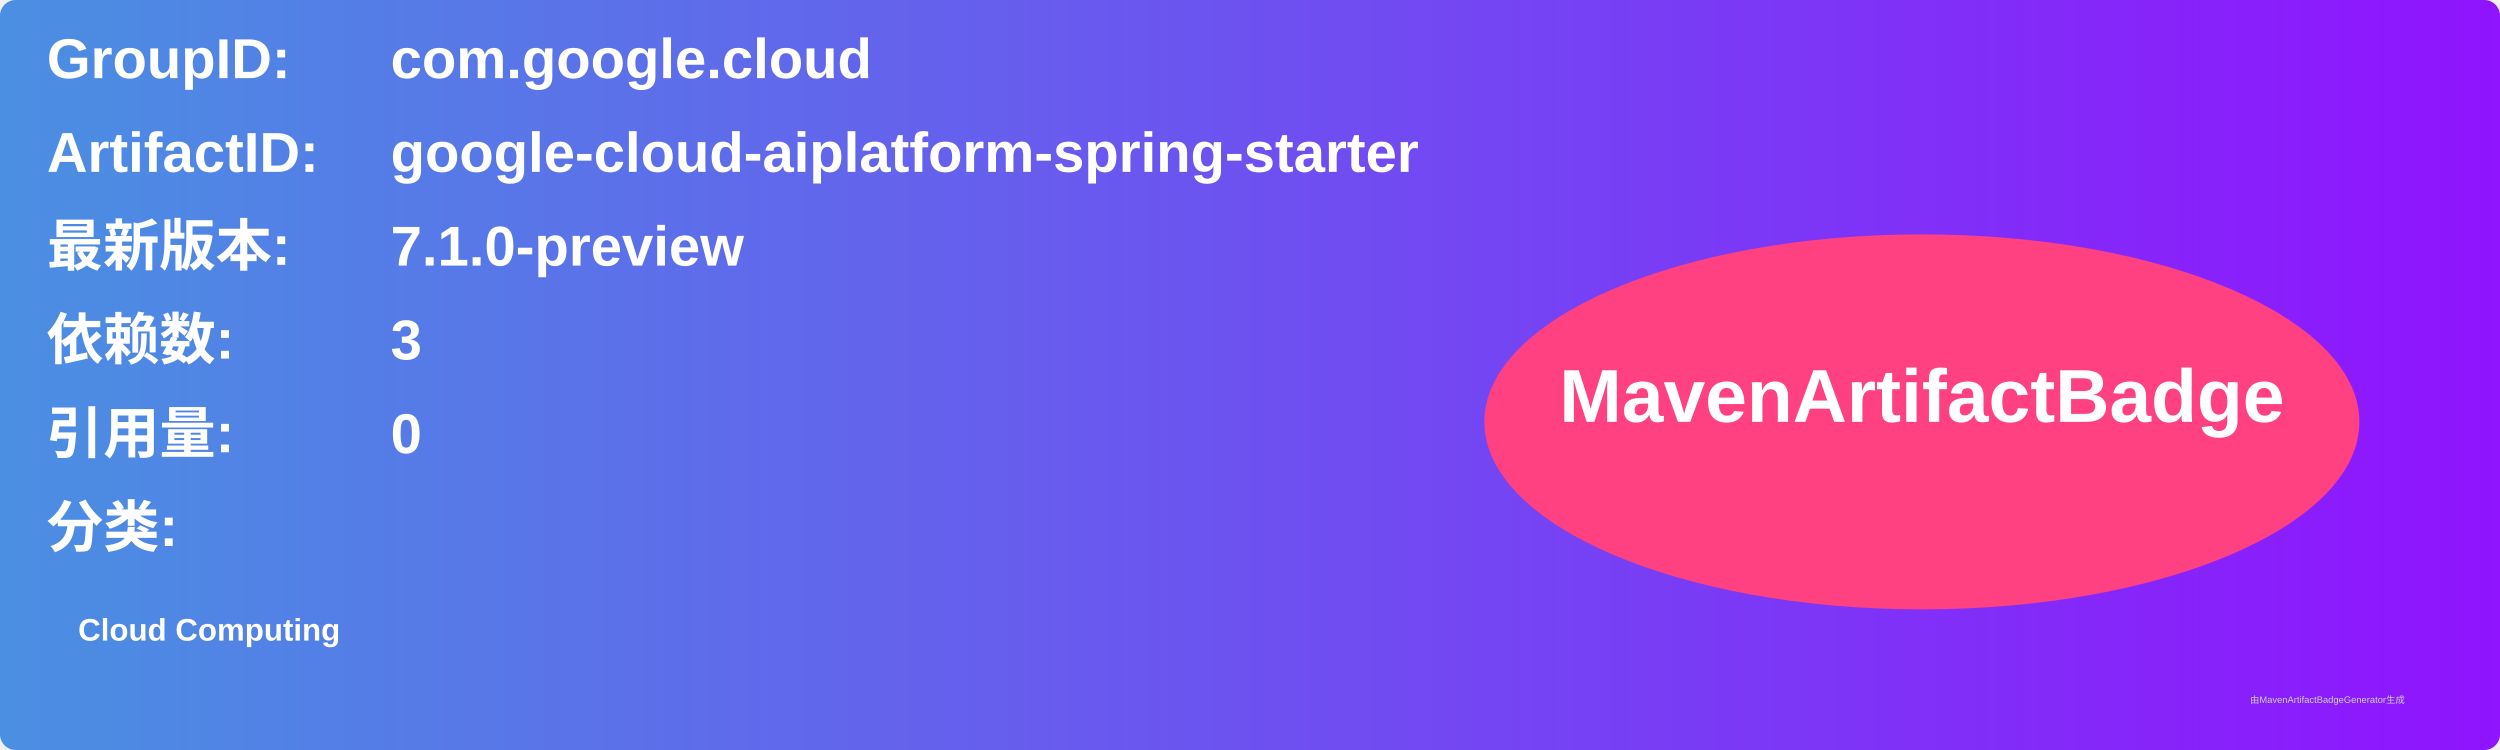
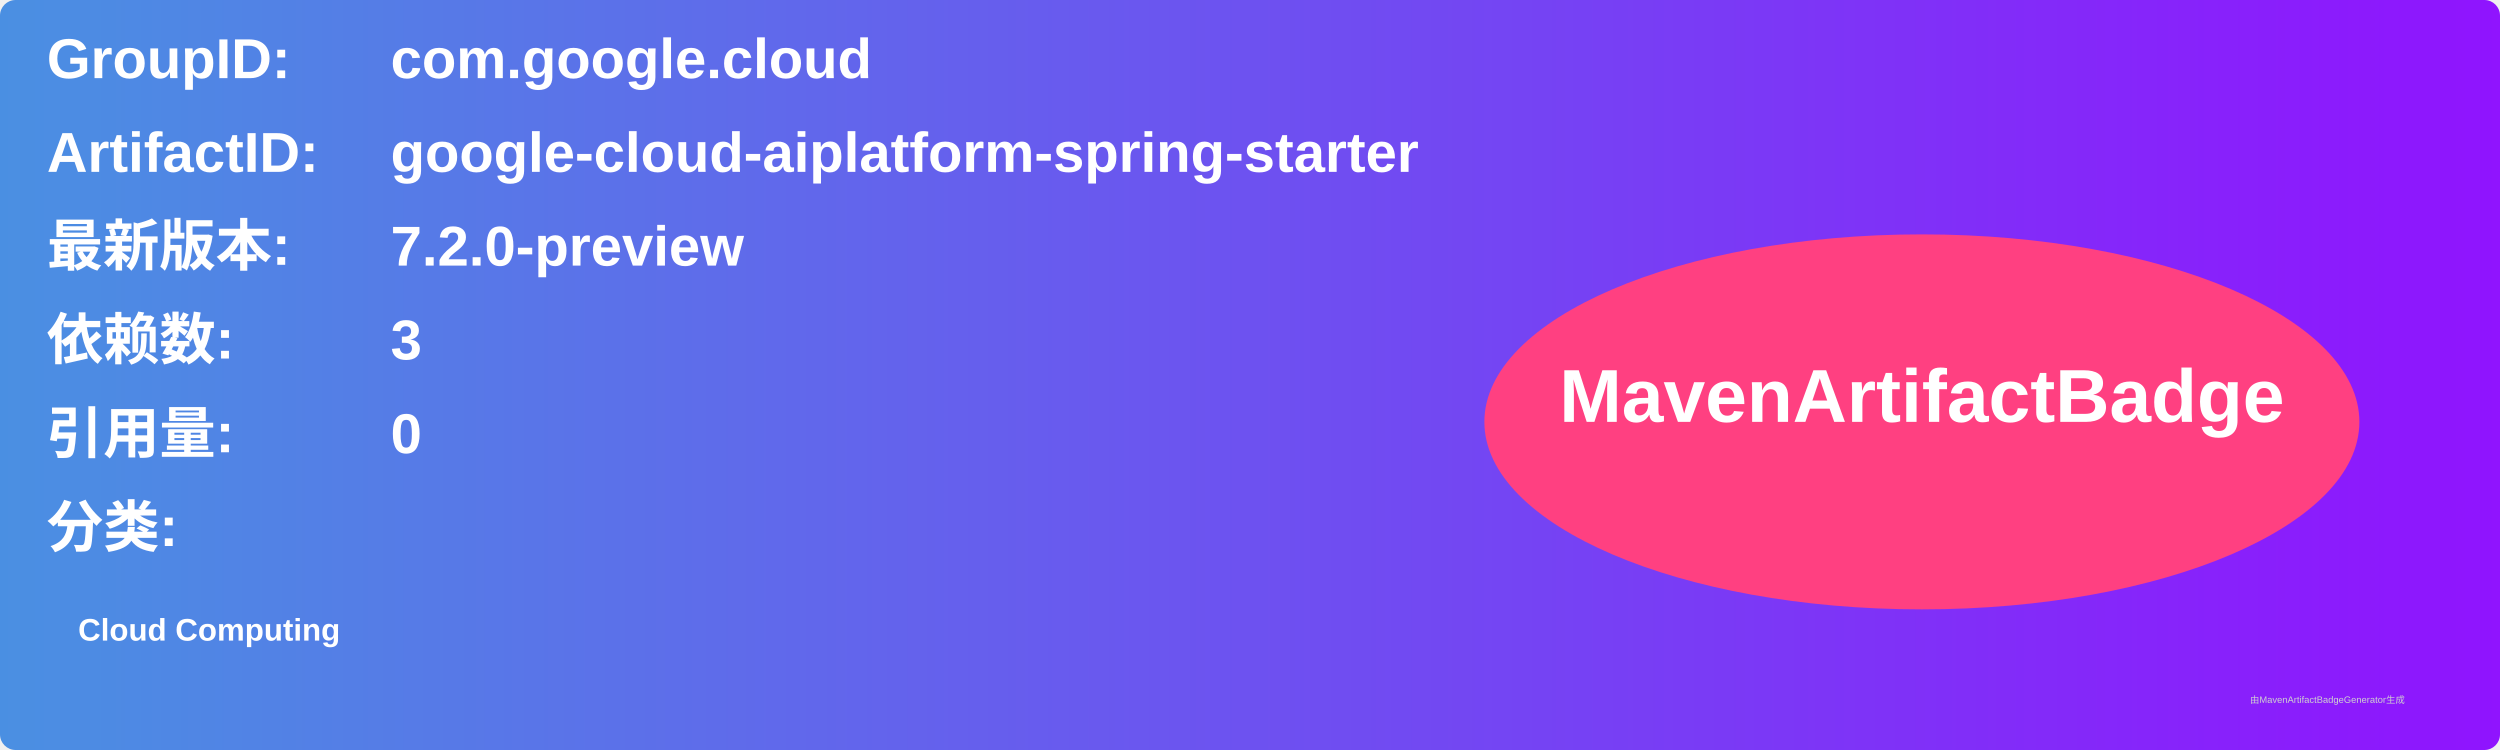
<svg xmlns="http://www.w3.org/2000/svg" width="800" height="240" viewBox="0 0 800 240">
  <linearGradient id="grad" x1="0%" y1="0%" x2="100%" y2="0%">
    <stop offset="0%" stop-color="#4a90e2" />
    <stop offset="100%" stop-color="#9013fe" />
  </linearGradient>
  <rect width="100%" height="100%" rx="5" ry="5" fill="url(#grad)" />
  <g transform="translate(15, 15)">
    <text x="0" y="10" font-family="Arial" font-size="18" fill="white" font-weight="bold" width="260">GroupID:</text>
    <text x="110" y="10" font-family="Arial" font-size="18" fill="white" font-weight="bold" width="460">com.google.cloud</text>
    <text x="0" y="40" font-family="Arial" font-size="18" fill="white" font-weight="bold" width="260">ArtifactID:</text>
    <text x="110" y="40" font-family="Arial" font-size="18" fill="white" font-weight="bold" width="460">google-cloud-aiplatform-spring-starter</text>
    <text x="0" y="70" font-family="Arial" font-size="18" fill="white" font-weight="bold">最新版本:</text>
    <text x="110" y="70" font-family="Arial" font-size="18" fill="white" font-weight="bold">
-       <tspan font-weight="bold">7.1.0-preview</tspan>
+       <tspan font-weight="bold">7.2.0-preview</tspan>
    </text>
    <text x="0" y="100" font-family="Arial" font-size="18" fill="white" font-weight="bold">依赖数: </text>
    <text x="110" y="100" font-family="Arial" font-size="18" fill="white">
      <tspan font-weight="bold">3</tspan>
    </text>
    <text x="0" y="130" font-family="Arial" font-size="18" fill="white" font-weight="bold">引用量: </text>
    <text x="110" y="130" font-family="Arial" font-size="18" fill="white">
      <tspan font-weight="bold">0</tspan>
    </text>
    <text x="0" y="160" font-family="Arial" font-size="18" fill="white" font-weight="bold">分类:</text>
    <text x="10" y="190" font-family="Arial" font-size="10" fill="white">
      <tspan font-weight="bold">Cloud Computing</tspan>
    </text>
    <ellipse cx="600" cy="120" rx="140" ry="60" fill="#ff4081" />
    <text x="600" y="120" text-anchor="middle" font-family="Arial" font-size="24" fill="white" font-weight="bold">MavenArtifactBadge</text>
  </g>
  <text x="720" y="225" font-family="Arial" font-size="3" fill="#d0d0d0">由MavenArtifactBadgeGenerator生成</text>
</svg>
